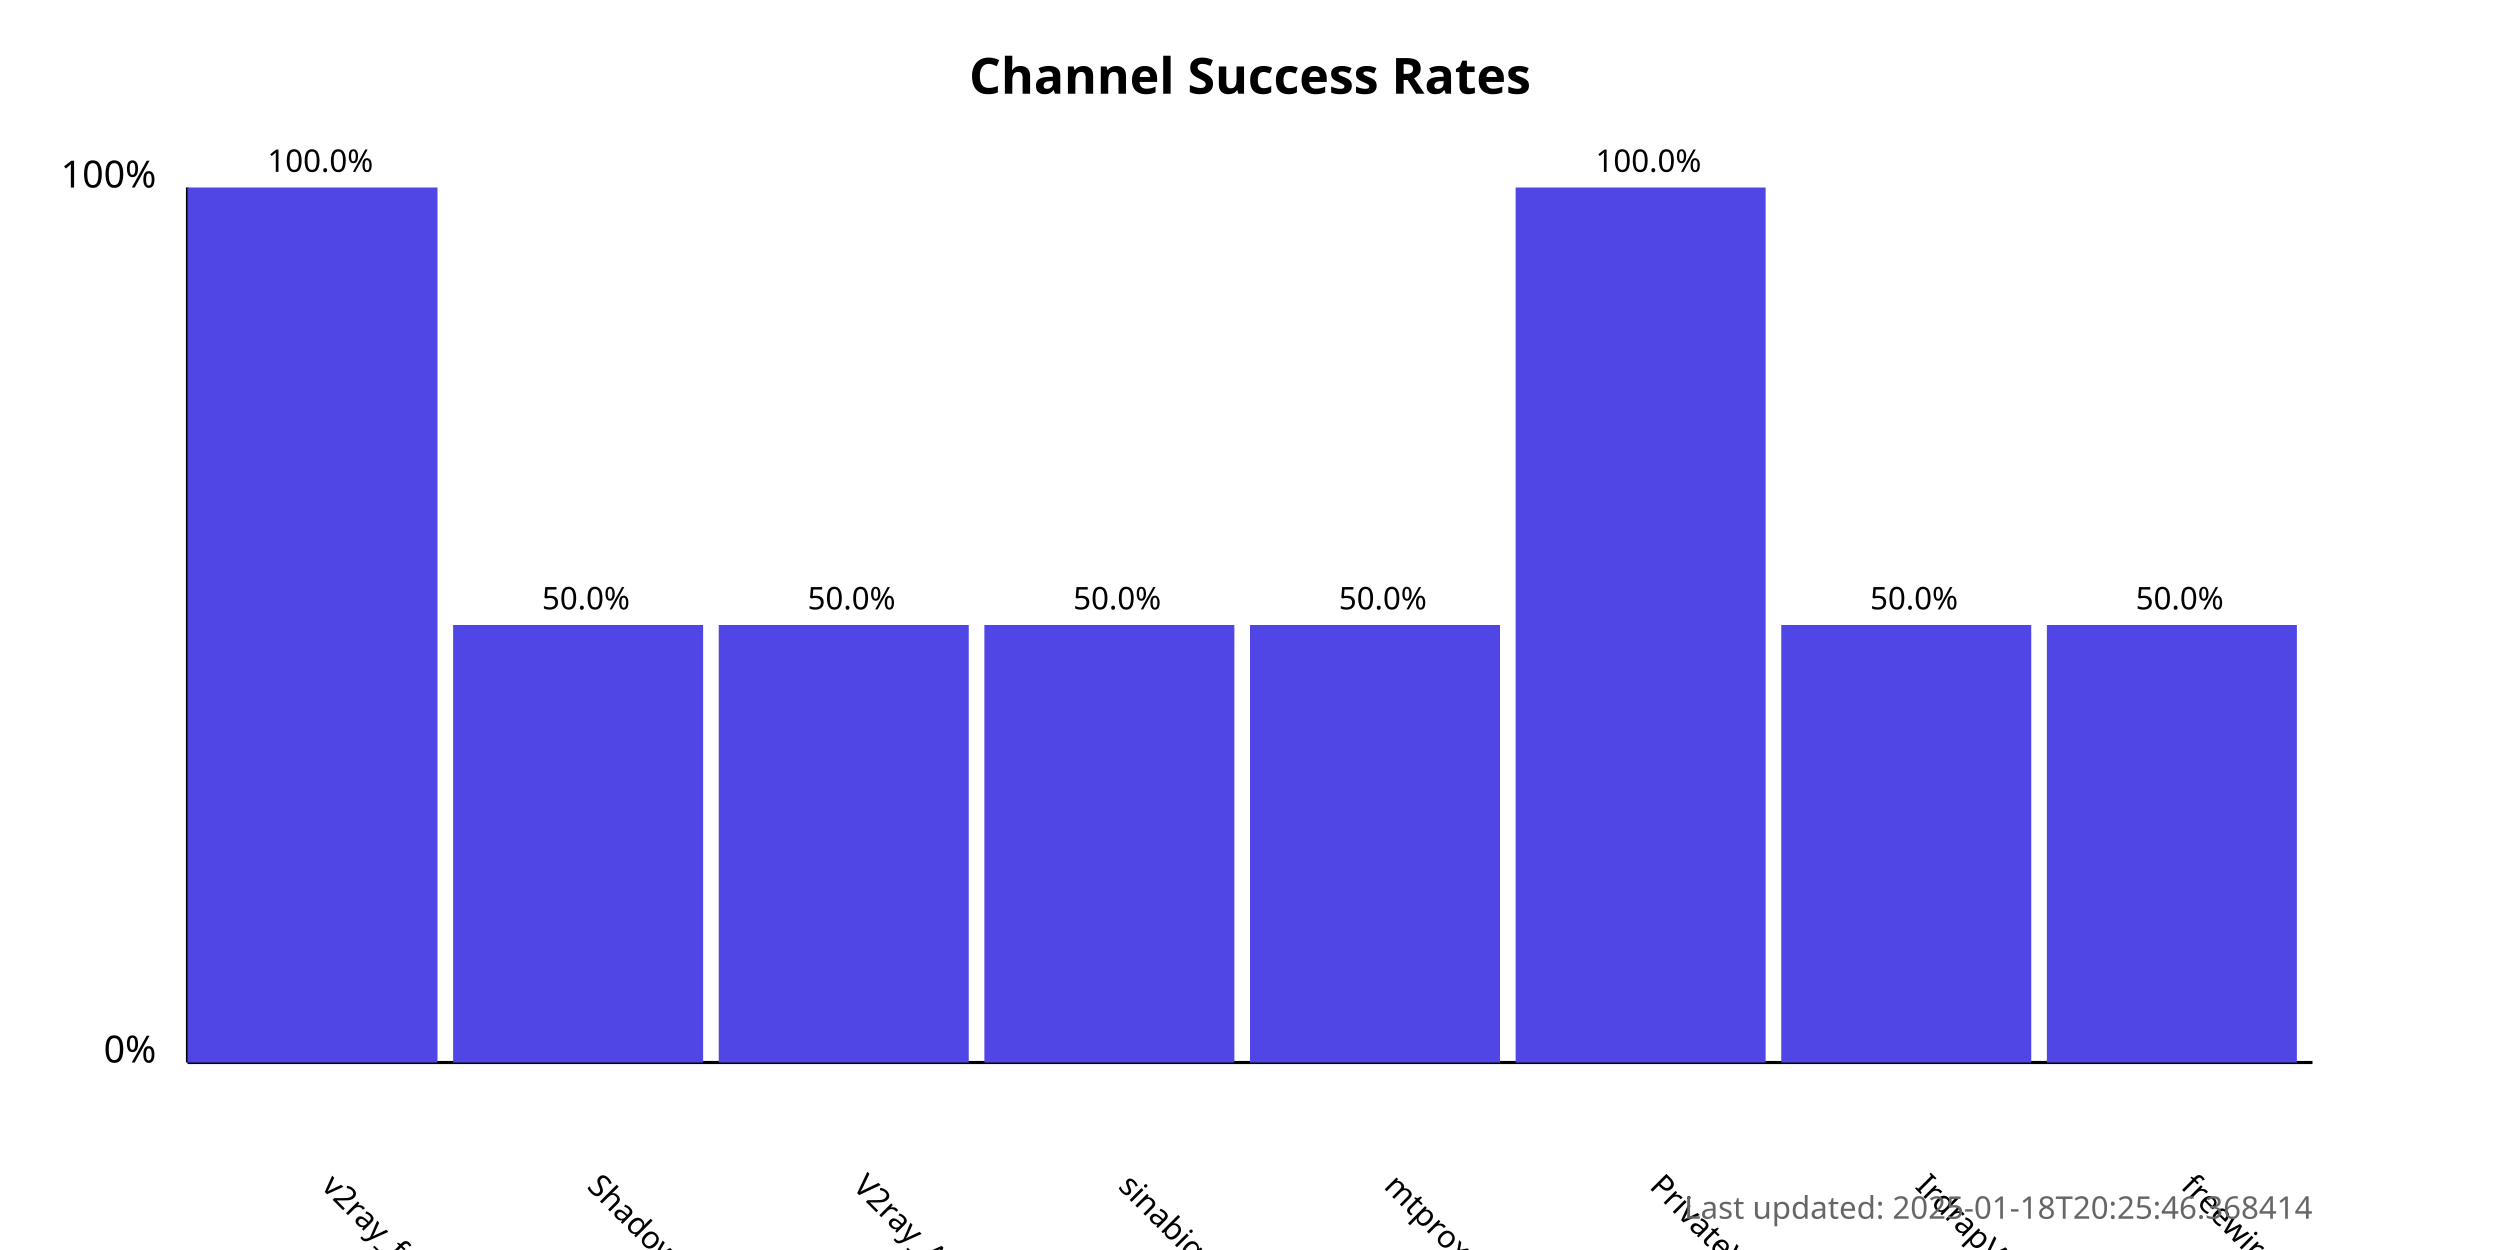
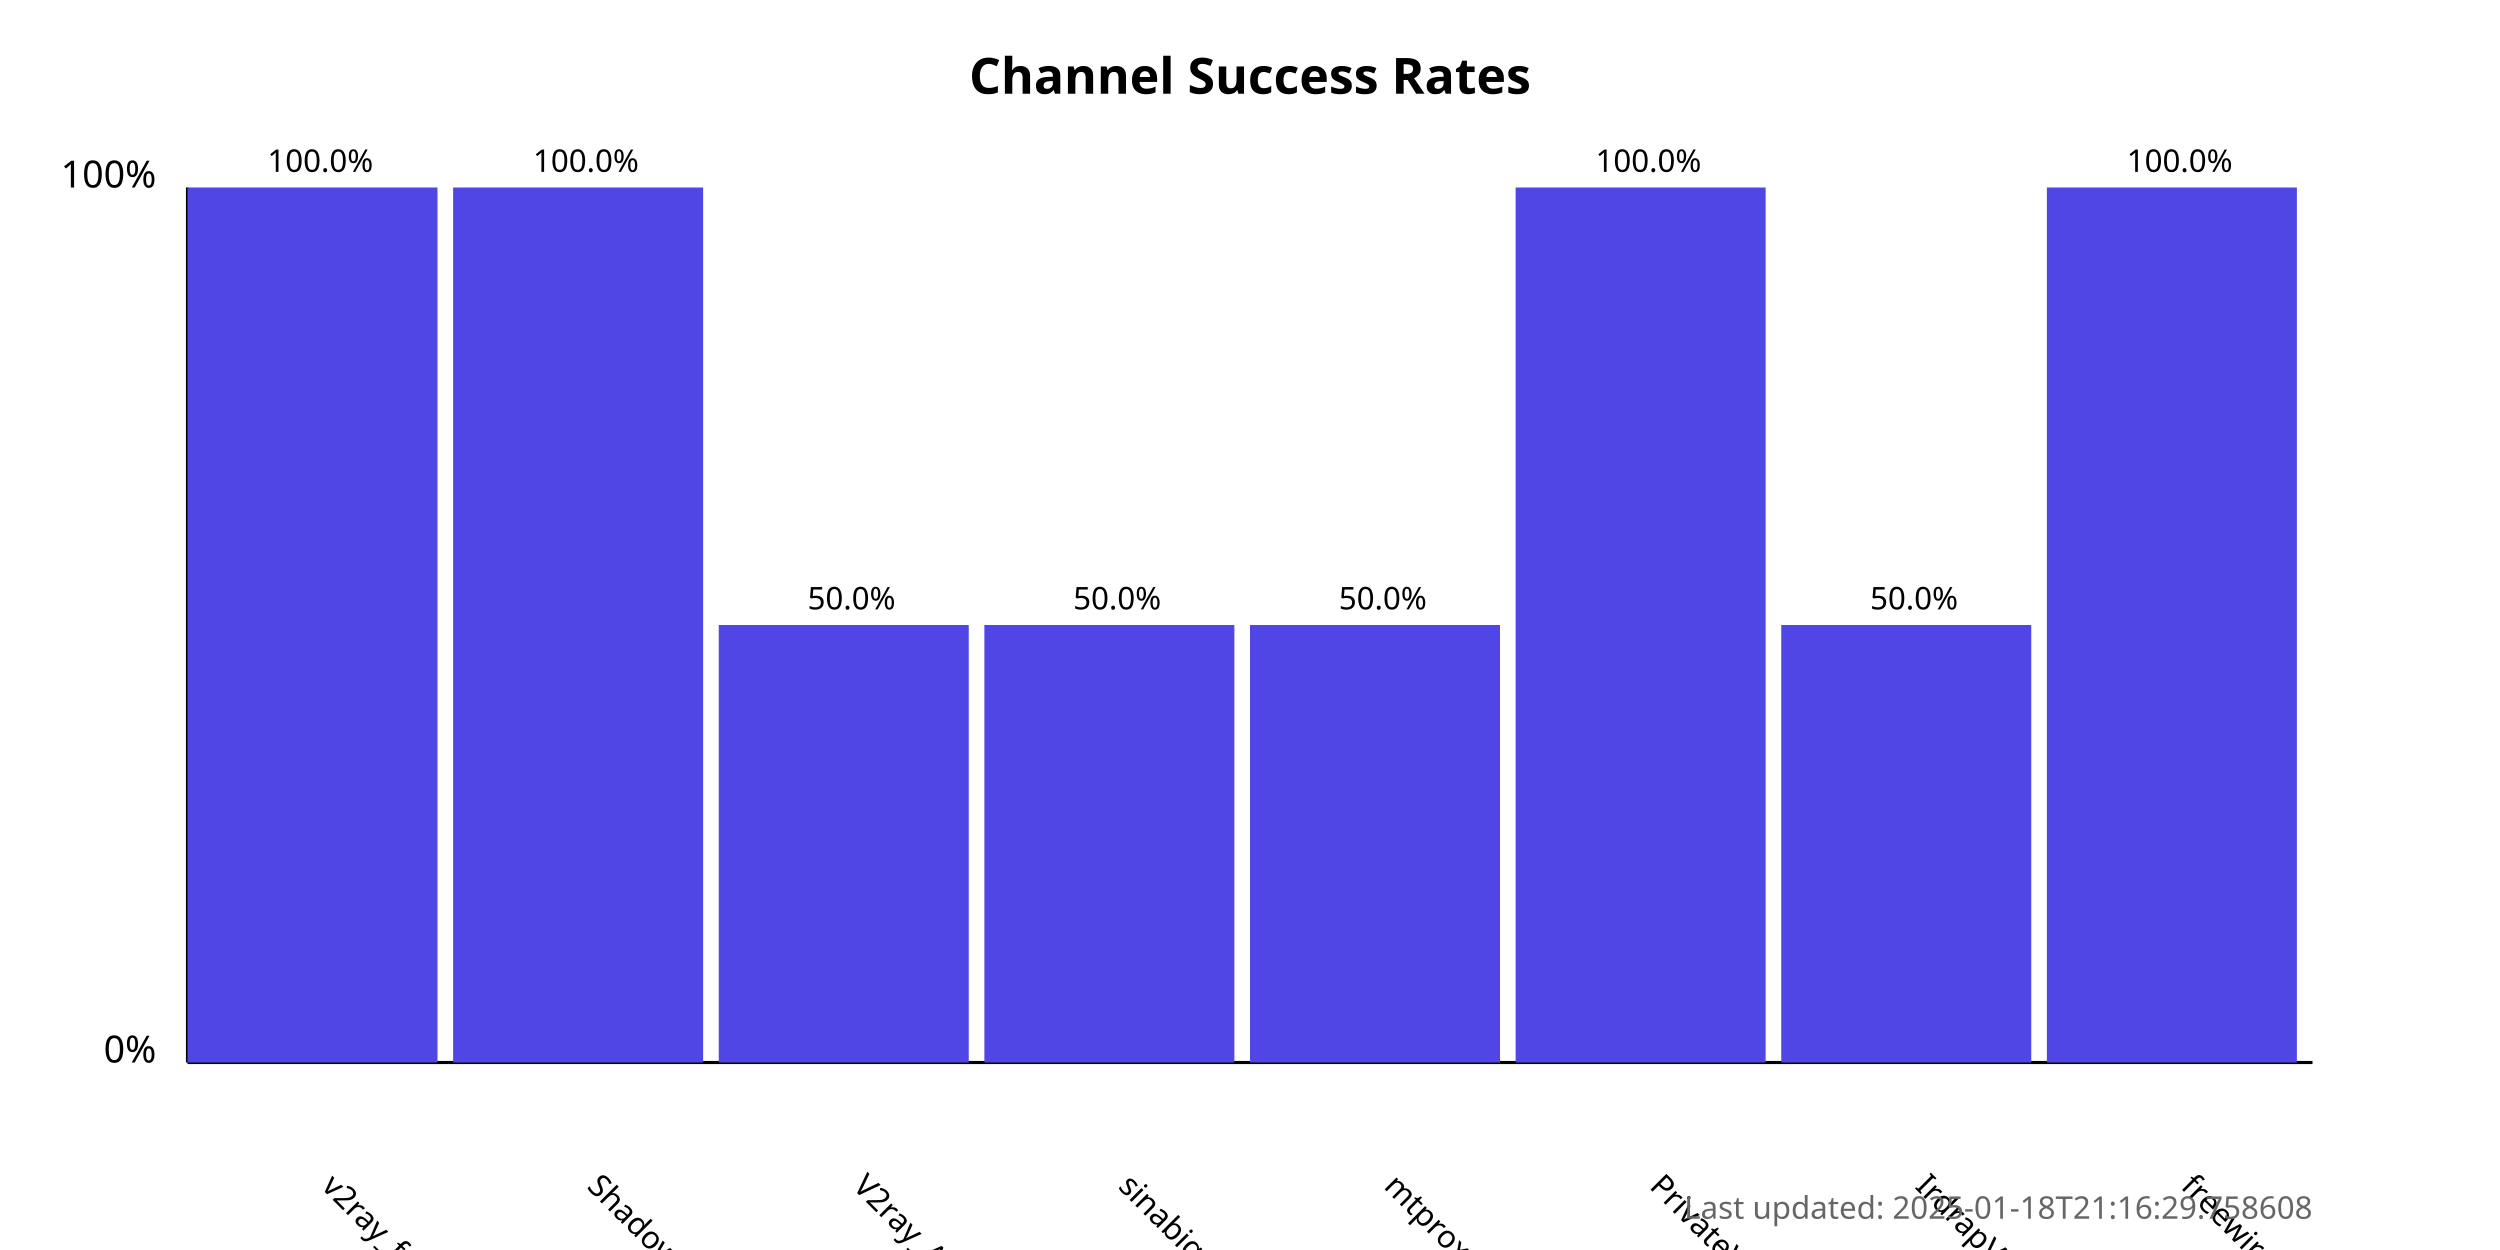
<svg xmlns="http://www.w3.org/2000/svg" width="800" height="400">
  <style>
            .chart-title { font: bold 16px sans-serif; }
            .axis-label { font: 12px sans-serif; }
            .tick-label { font: 10px sans-serif; }
            .bar { fill: #4f46e5; }
            .bar:hover { fill: #6366f1; }
            .timestamp { font: 10px sans-serif; fill: #666; }
        </style>
  <text x="400.0" y="30" text-anchor="middle" class="chart-title">
            Channel Success Rates
        </text>
  <line x1="60" y1="340" x2="60" y2="60" stroke="black" stroke-width="1" />
  <line x1="60" y1="340" x2="740" y2="340" stroke="black" stroke-width="1" />
  <text x="50" y="340" text-anchor="end" class="axis-label">0%</text>
  <text x="50" y="60" text-anchor="end" class="axis-label">100%</text>
  <g>
    <rect x="60" y="60.0" width="80.0" height="280.0" class="bar" />
    <text x="102.5" y="380" transform="rotate(45, 102.5, 380)" text-anchor="start" class="tick-label">
                v2ray_free_conf
            </text>
    <text x="102.5" y="55.0" text-anchor="middle" class="tick-label">
                100.0%
            </text>
  </g>
  <g>
-     <rect x="145.0" y="200.0" width="80.0" height="140.0" class="bar" />
+     <rect x="145.0" y="60.0" width="80.0" height="280.0" class="bar" />
    <text x="187.5" y="380" transform="rotate(45, 187.5, 380)" text-anchor="start" class="tick-label">
                ShadowProxy66
            </text>
-     <text x="187.5" y="195.0" text-anchor="middle" class="tick-label">
-                 50.0%
+     <text x="187.5" y="55.0" text-anchor="middle" class="tick-label">
+                 100.0%
            </text>
  </g>
  <g>
    <rect x="230.0" y="200.0" width="80.0" height="140.0" class="bar" />
    <text x="272.5" y="380" transform="rotate(45, 272.5, 380)" text-anchor="start" class="tick-label">
                V2ray_Alpha
            </text>
    <text x="272.5" y="195.0" text-anchor="middle" class="tick-label">
                50.0%
            </text>
  </g>
  <g>
    <rect x="315.0" y="200.0" width="80.0" height="140.0" class="bar" />
    <text x="357.5" y="380" transform="rotate(45, 357.5, 380)" text-anchor="start" class="tick-label">
                sinabigo
            </text>
    <text x="357.5" y="195.0" text-anchor="middle" class="tick-label">
                50.0%
            </text>
  </g>
  <g>
    <rect x="400.0" y="200.0" width="80.0" height="140.0" class="bar" />
    <text x="442.5" y="380" transform="rotate(45, 442.5, 380)" text-anchor="start" class="tick-label">
                mtproxy_lists
            </text>
    <text x="442.5" y="195.0" text-anchor="middle" class="tick-label">
                50.0%
            </text>
  </g>
  <g>
    <rect x="485.0" y="60.0" width="80.0" height="280.0" class="bar" />
    <text x="527.5" y="380" transform="rotate(45, 527.5, 380)" text-anchor="start" class="tick-label">
                PrivateVPNs
            </text>
    <text x="527.5" y="55.0" text-anchor="middle" class="tick-label">
                100.0%
            </text>
  </g>
  <g>
    <rect x="570.0" y="200.0" width="80.0" height="140.0" class="bar" />
    <text x="612.5" y="380" transform="rotate(45, 612.5, 380)" text-anchor="start" class="tick-label">
                IrdrapVPNnews
            </text>
    <text x="612.5" y="195.0" text-anchor="middle" class="tick-label">
                50.0%
            </text>
  </g>
  <g>
-     <rect x="655.0" y="200.0" width="80.0" height="140.0" class="bar" />
+     <rect x="655.0" y="60.0" width="80.0" height="280.0" class="bar" />
    <text x="697.5" y="380" transform="rotate(45, 697.5, 380)" text-anchor="start" class="tick-label">
                freewireguard
            </text>
-     <text x="697.5" y="195.0" text-anchor="middle" class="tick-label">
-                 50.0%
+     <text x="697.5" y="55.0" text-anchor="middle" class="tick-label">
+                 100.0%
            </text>
  </g>
  <text x="740" y="390" text-anchor="end" class="timestamp">
-             Last updated: 2025-01-18T20:25:46.368414
+             Last updated: 2025-01-18T21:16:29.758608
        </text>
</svg>
